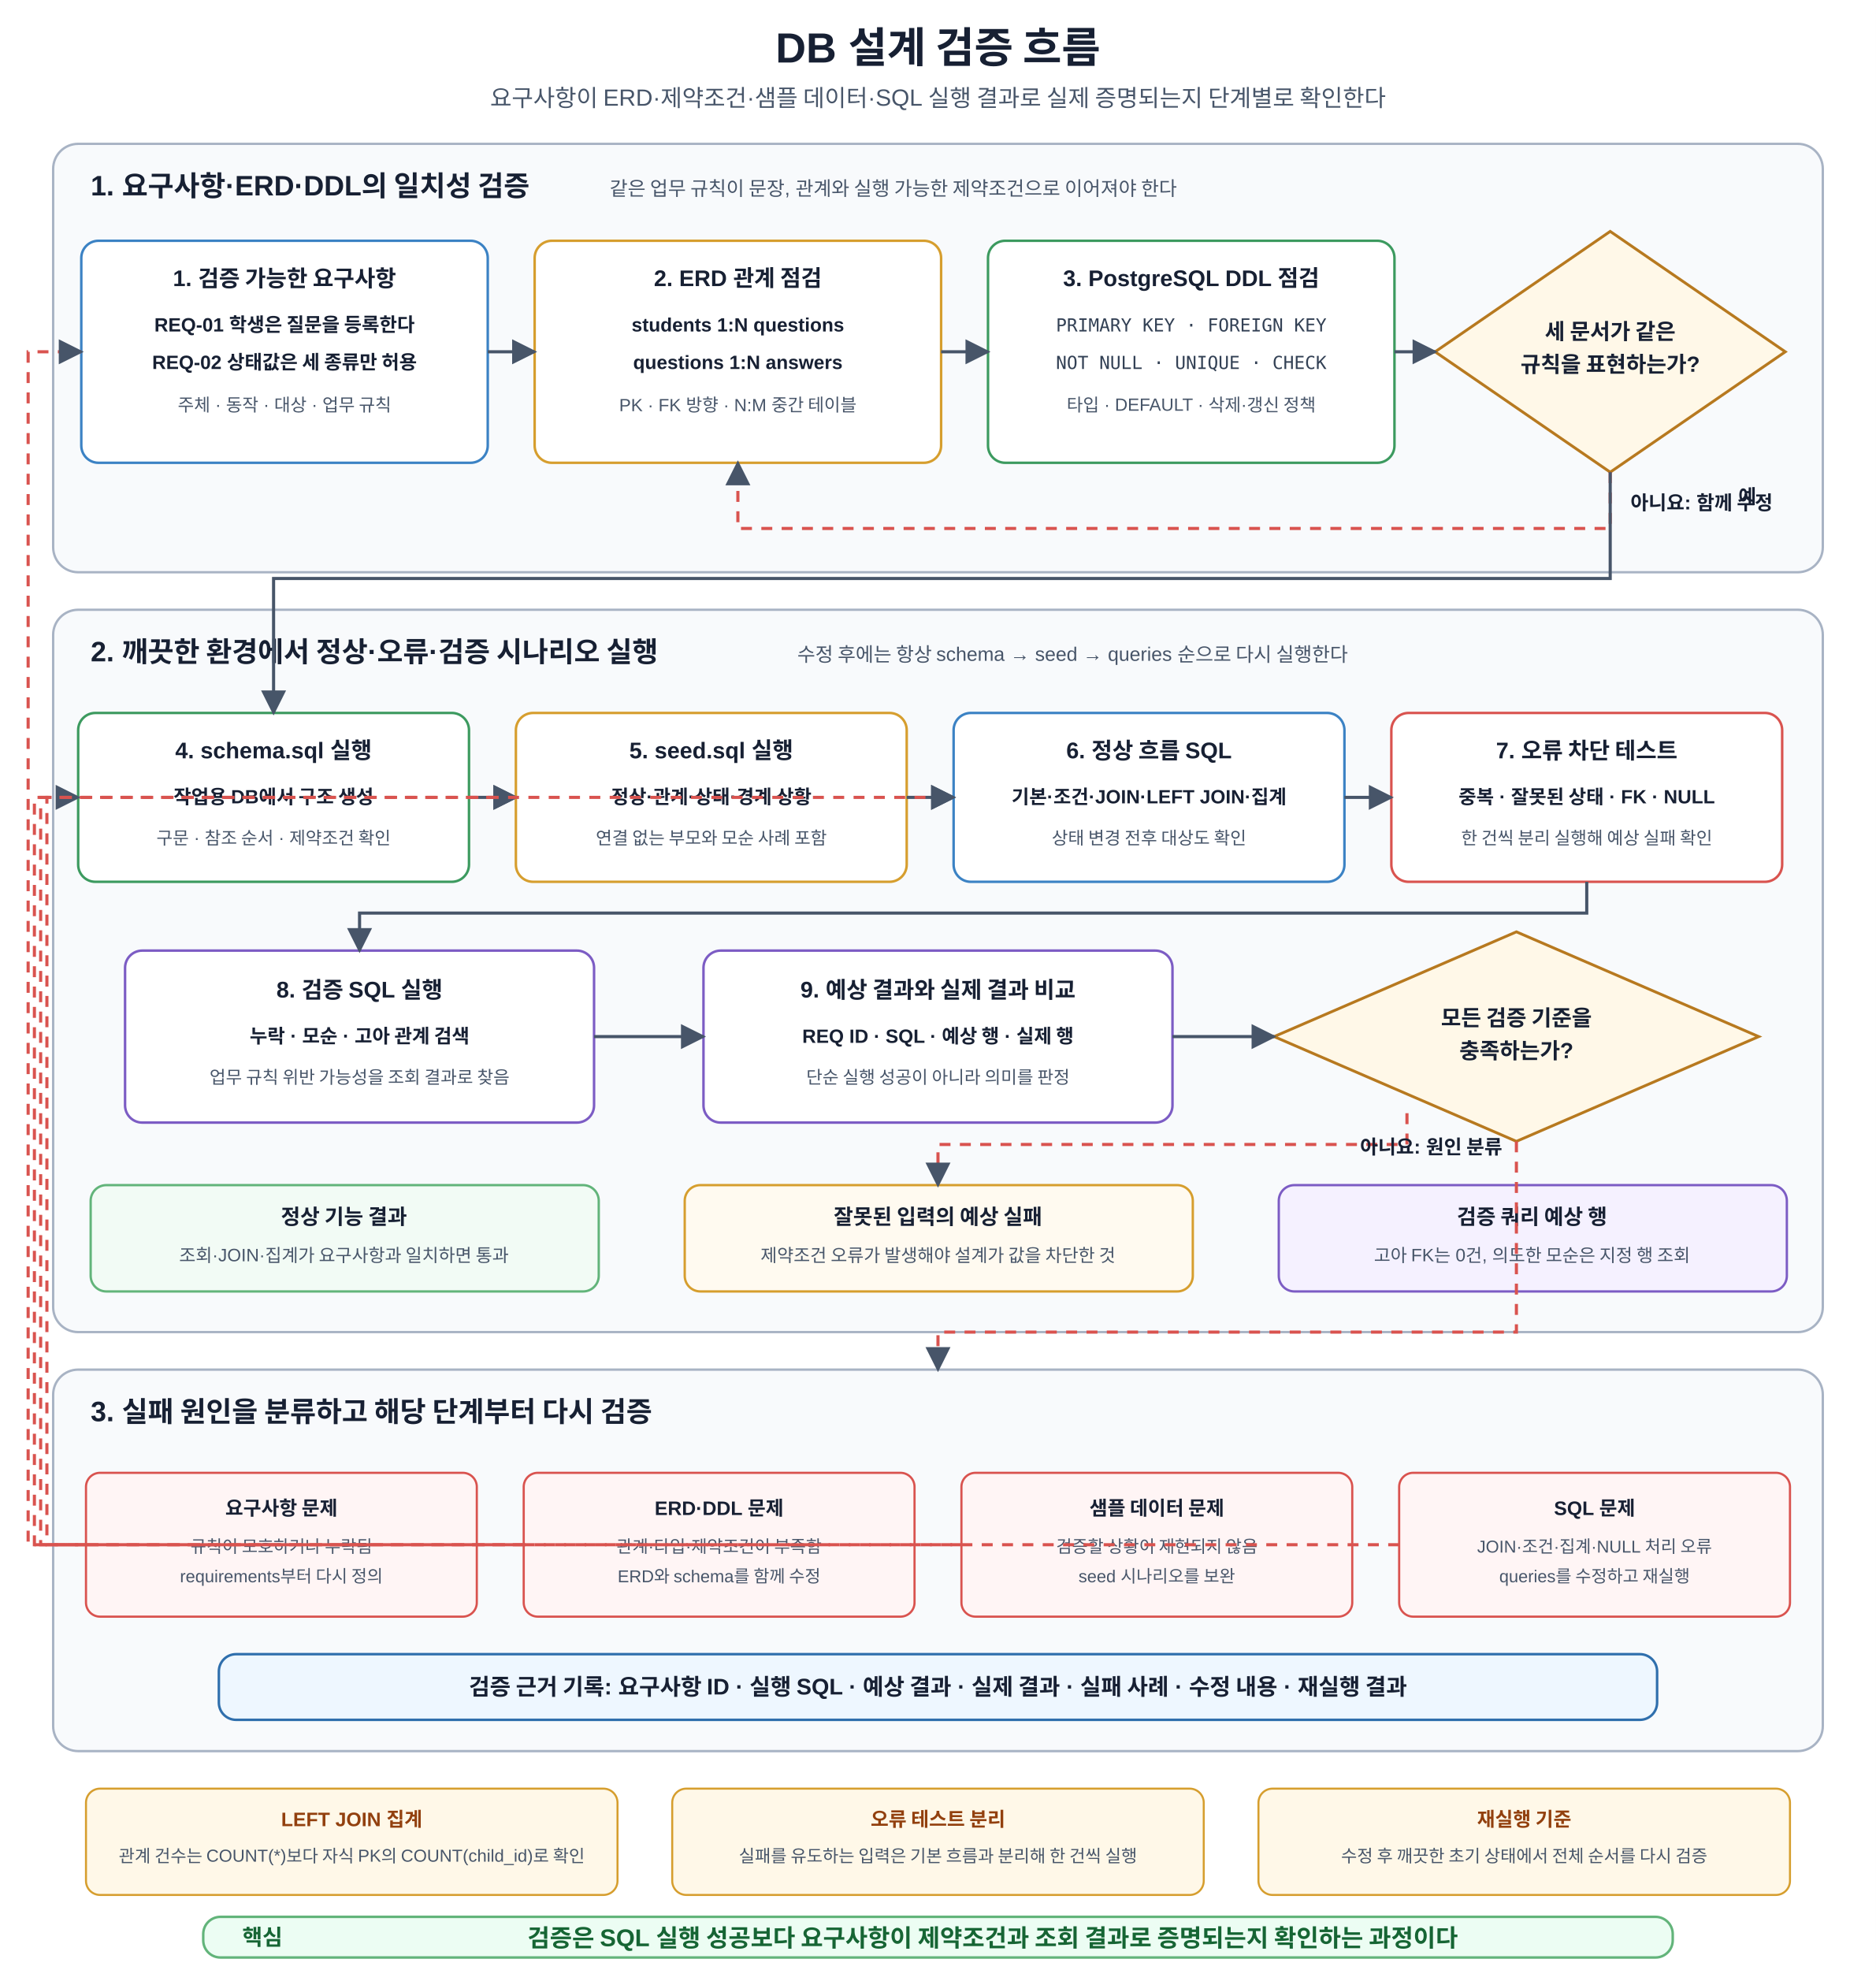
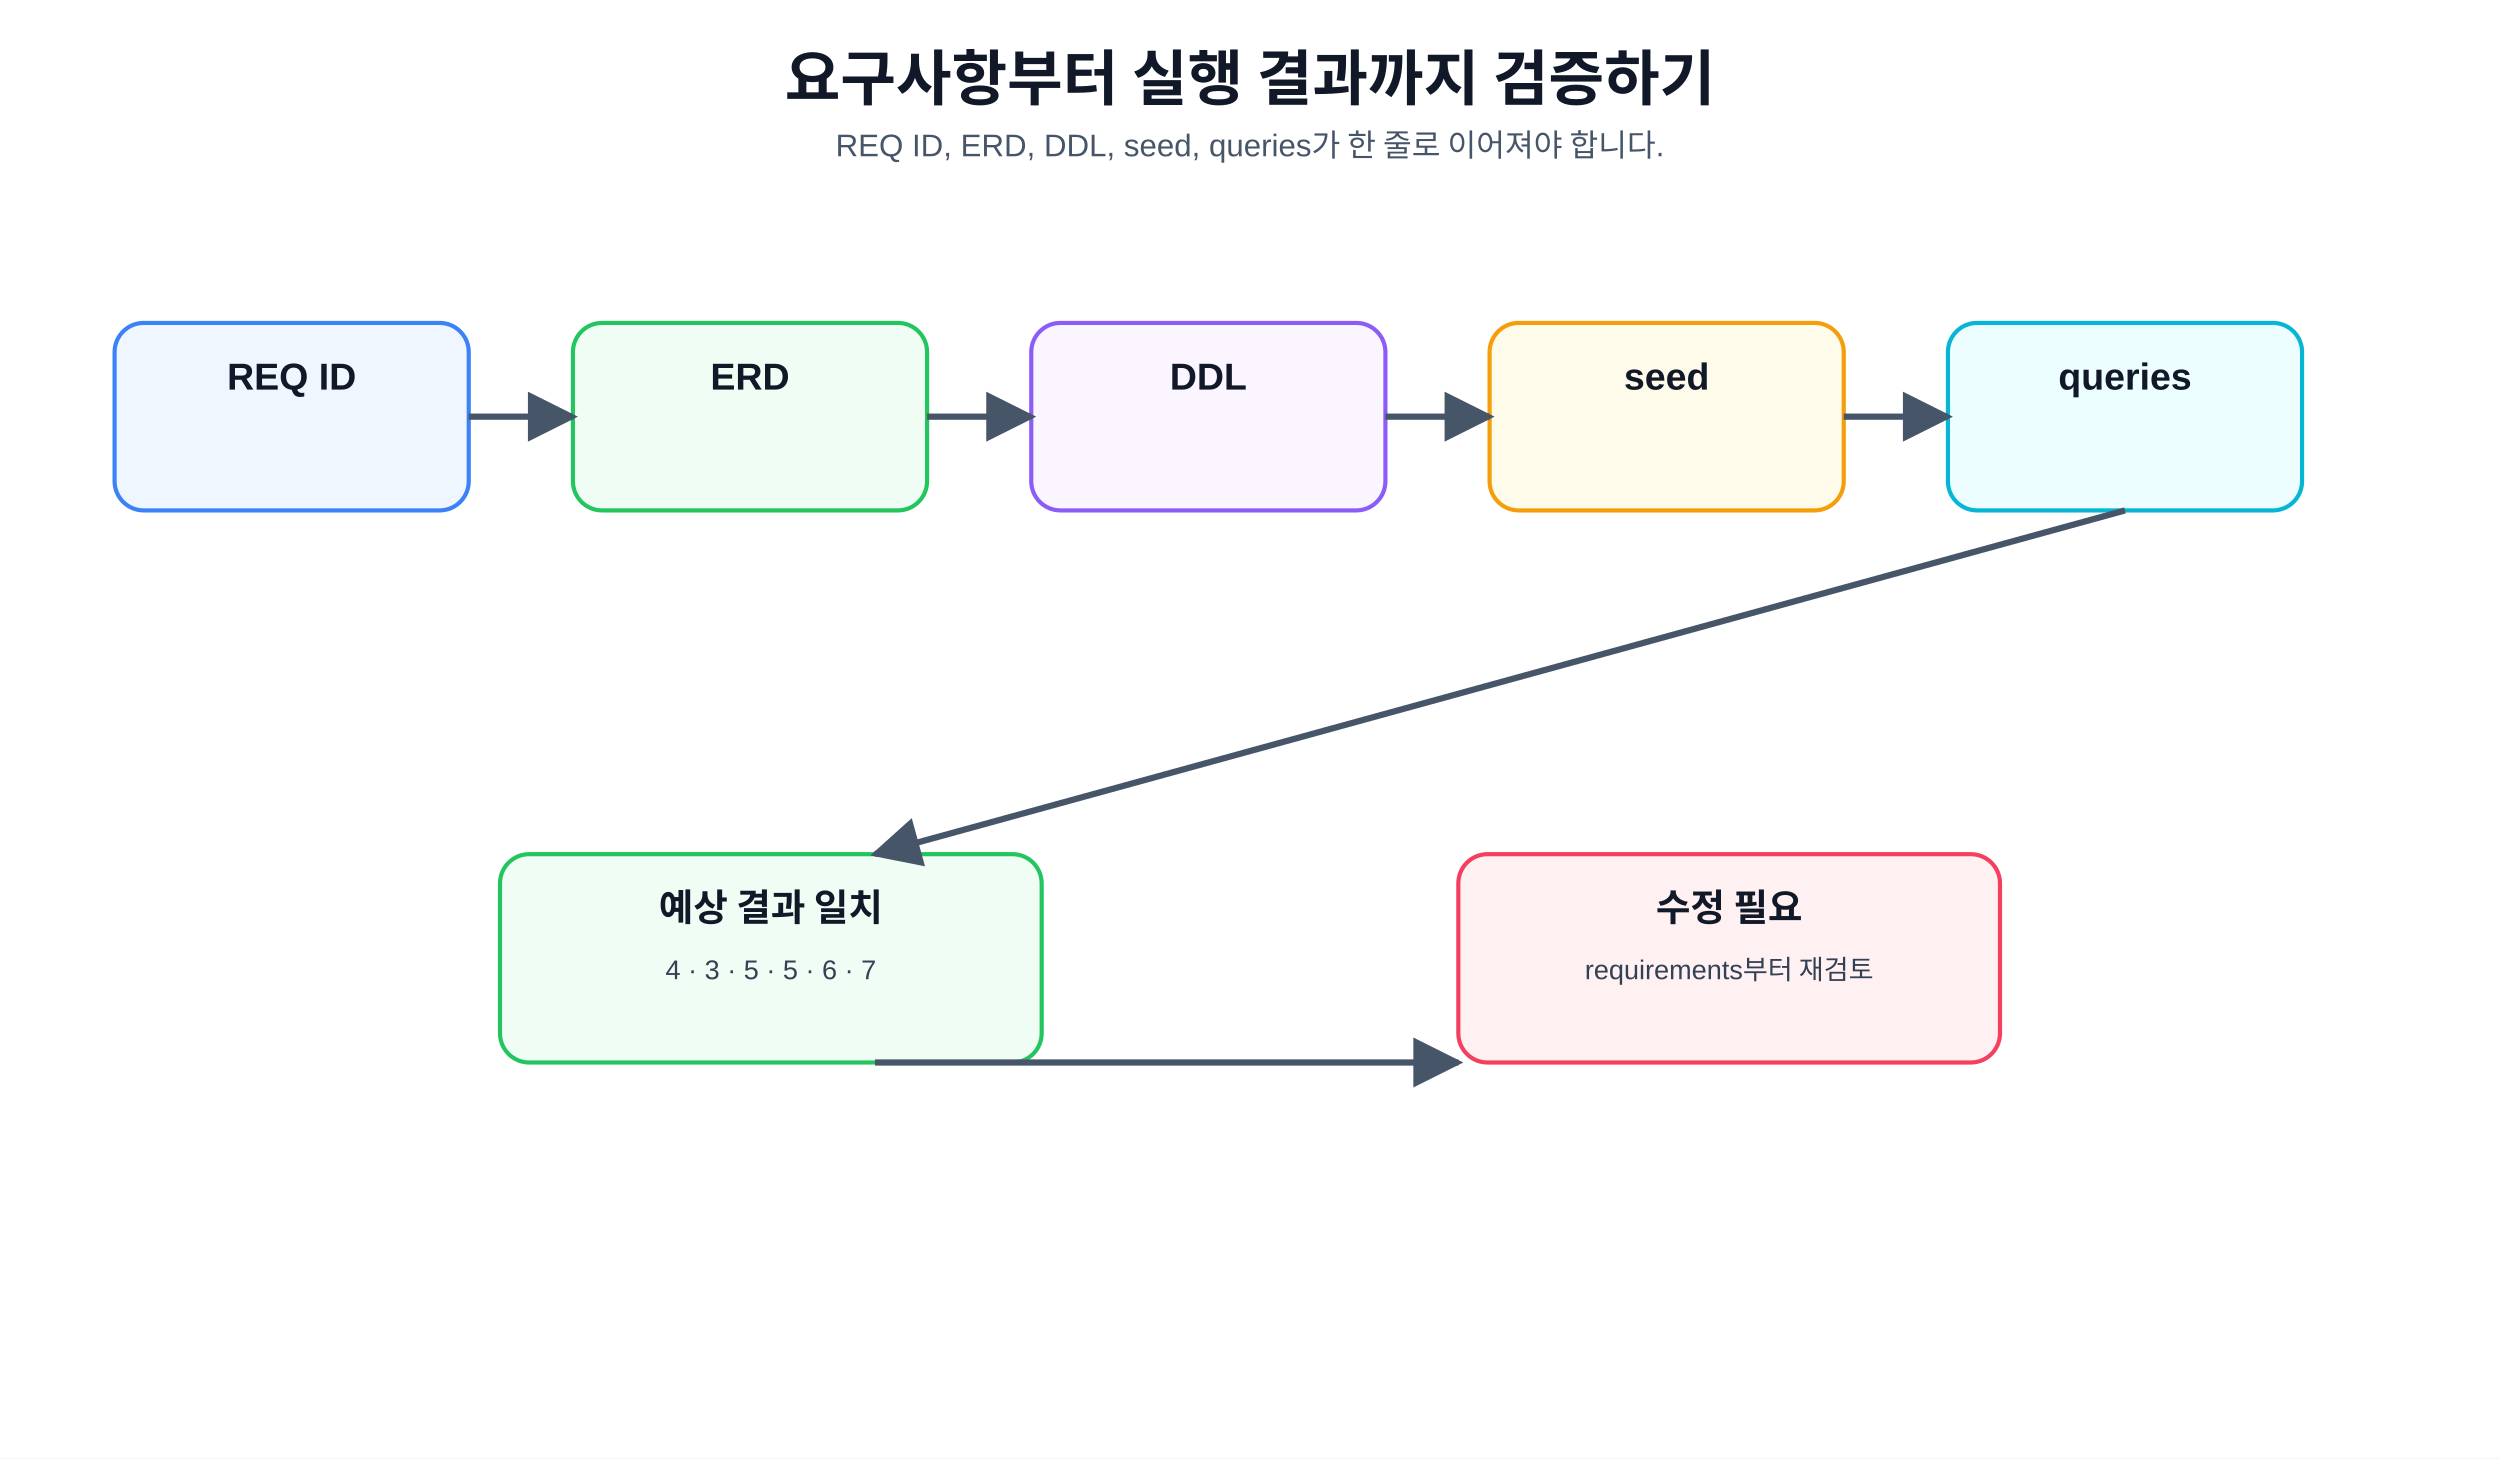
- <svg xmlns="http://www.w3.org/2000/svg" width="1200" height="1260" viewBox="0 0 1200 1260" role="img" aria-labelledby="title desc">
+ <svg xmlns="http://www.w3.org/2000/svg" role="img" aria-labelledby="title desc" width="100%" height="700" viewBox="0 0 1200 700">
  <defs>
    <marker id="arrow" viewBox="0 0 10 10" refX="9" refY="5" markerWidth="8" markerHeight="8" orient="auto">
-       <path d="M0 0L10 5L0 10Z" fill="#475569" />
+       <path d="M0 0L10 5L0 10z" fill="#475569" />
    </marker>
-     <style>
-       text{font-family:Malgun Gothic,Apple SD Gothic Neo,Noto Sans KR,Arial,sans-serif;fill:#172033}
-       .title{font-size:27px;font-weight:700;text-anchor:middle}.subtitle{font-size:15px;text-anchor:middle;fill:#475569}
-       .section{fill:#f8fafc;stroke:#a8b3c4;stroke-width:1.5;rx:16}.sectionTitle{font-size:18px;font-weight:700}.sectionSub{font-size:12.5px;fill:#475569}
-       .box{fill:#fff;stroke-width:1.6;rx:11}.req{stroke:#3b82c4}.erd{stroke:#d69e2e}.ddl{stroke:#3c9a5f}.test{stroke:#7c5cc4}.warn{stroke:#d9534f}
-       .boxTitle{font-size:14.5px;font-weight:700;text-anchor:middle}.boxMain{font-size:12.3px;font-weight:600;text-anchor:middle}.boxSub{font-size:11.3px;text-anchor:middle;fill:#475569}.code{font-family:Consolas,D2Coding,monospace;font-size:11.5px;text-anchor:middle;fill:#334155}
-       .flow{stroke:#475569;stroke-width:2;fill:none;marker-end:url(#arrow)}.feedback{stroke:#d9534f;stroke-width:2;fill:none;stroke-dasharray:7 6;marker-end:url(#arrow)}.relation{stroke:#94a3b8;stroke-width:1.5;fill:none;stroke-dasharray:6 5;marker-end:url(#arrow)}
-       .decision{fill:#fff8e8;stroke:#b7791f;stroke-width:1.8}.decisionText{font-size:14px;font-weight:700;text-anchor:middle}.decisionSub{font-size:11.3px;text-anchor:middle;fill:#475569}.branch{font-size:12.5px;font-weight:700}
-       .result{fill:#fff;stroke-width:1.5;rx:10}.pass{fill:#f2fbf5;stroke:#62b47a}.expectedFail{fill:#fffaf0;stroke:#d69e2e}.inspect{fill:#f5f1ff;stroke:#7c5cc4}
-       .resultTitle{font-size:13.5px;font-weight:700;text-anchor:middle}.resultText{font-size:11.5px;text-anchor:middle;fill:#475569}
-       .cause{fill:#fff5f5;stroke:#d9534f;stroke-width:1.4;rx:9}.causeTitle{font-size:12.5px;font-weight:700;text-anchor:middle}.causeText{font-size:11px;text-anchor:middle;fill:#475569}
-       .record{fill:#eef7ff;stroke:#2f6fad;stroke-width:1.6;rx:11}.note{fill:#fff8e8;stroke:#d69e2e;stroke-width:1.3;rx:9}.noteTitle{font-size:12.5px;font-weight:700;text-anchor:middle;fill:#92400e}.noteText{font-size:11.1px;text-anchor:middle;fill:#475569}
-       .core{fill:#ecfdf3;stroke:#62b47a;stroke-width:1.6;rx:11}.coreLabel{font-size:14px;font-weight:700;fill:#166534}.coreText{font-size:15.5px;font-weight:700;text-anchor:middle;fill:#166534}
-     </style>
+     <style>text{font-family:"Malgun Gothic","Apple SD Gothic Neo","Noto Sans KR",Arial,sans-serif;fill:#111827}.code{font-family:Consolas,D2Coding,"Courier New",monospace;fill:#1d4ed8;font-size:14px;text-anchor:middle}.t{font-size:29px;font-weight:800;text-anchor:middle}.s{font-size:15px;text-anchor:middle;fill:#475569}.card{fill:#f8fafc;stroke:#cbd5e1;stroke-width:2;rx:14}.b{fill:#eff6ff;stroke:#3b82f6}.g{fill:#f0fdf4;stroke:#22c55e}.y{fill:#fffbeb;stroke:#f59e0b}.p{fill:#faf5ff;stroke:#8b5cf6}.r{fill:#fff1f2;stroke:#f43f5e}.c{fill:#ecfeff;stroke:#06b6d4}.h{font-size:18px;font-weight:700;text-anchor:middle}.m{font-size:13px;text-anchor:middle;fill:#334155}.line{stroke:#475569;stroke-width:3;fill:none;marker-end:url(#arrow)}.plain{stroke:#94a3b8;stroke-width:2;fill:none}</style>
  </defs>
-   <rect width="1200" height="1260" fill="#fff" />
-   <text x="600" y="40" class="title">DB 설계 검증 흐름</text>
-   <text x="600" y="68" class="subtitle">요구사항이 ERD·제약조건·샘플 데이터·SQL 실행 결과로 실제 증명되는지 단계별로 확인한다</text>
-   <rect x="34" y="92" width="1132" height="274" class="section" />
-   <text x="58" y="125" class="sectionTitle">1. 요구사항·ERD·DDL의 일치성 검증</text>
-   <text x="390" y="125" class="sectionSub">같은 업무 규칙이 문장, 관계와 실행 가능한 제약조건으로 이어져야 한다</text>
-   <rect x="52" y="154" width="260" height="142" class="box req" />
-   <text x="182" y="183" class="boxTitle">1. 검증 가능한 요구사항</text>
-   <text x="182" y="212" class="boxMain">REQ-01 학생은 질문을 등록한다</text>
-   <text x="182" y="236" class="boxMain">REQ-02 상태값은 세 종류만 허용</text>
-   <text x="182" y="263" class="boxSub">주체 · 동작 · 대상 · 업무 규칙</text>
-   <rect x="342" y="154" width="260" height="142" class="box erd" />
-   <text x="472" y="183" class="boxTitle">2. ERD 관계 점검</text>
-   <text x="472" y="212" class="boxMain">students 1:N questions</text>
-   <text x="472" y="236" class="boxMain">questions 1:N answers</text>
-   <text x="472" y="263" class="boxSub">PK · FK 방향 · N:M 중간 테이블</text>
-   <rect x="632" y="154" width="260" height="142" class="box ddl" />
-   <text x="762" y="183" class="boxTitle">3. PostgreSQL DDL 점검</text>
-   <text x="762" y="212" class="code">PRIMARY KEY · FOREIGN KEY</text>
-   <text x="762" y="236" class="code">NOT NULL · UNIQUE · CHECK</text>
-   <text x="762" y="263" class="boxSub">타입 · DEFAULT · 삭제·갱신 정책</text>
-   <polygon points="1030,148 1142,225 1030,302 918,225" class="decision" />
-   <text x="1030" y="217" class="decisionText">세 문서가 같은</text>
-   <text x="1030" y="238" class="decisionText">규칙을 표현하는가?</text>
-   <path d="M312 225H342" class="flow" />
-   <path d="M602 225H632" class="flow" />
-   <path d="M892 225H918" class="flow" />
-   <path d="M1030 302V338H472V296" class="feedback" />
-   <text x="1043" y="326" class="branch" fill="#b42318">아니요: 함께 수정</text>
-   <text x="1112" y="322" class="branch" fill="#166534">예</text>
-   <rect x="34" y="390" width="1132" height="462" class="section" />
-   <text x="58" y="423" class="sectionTitle">2. 깨끗한 환경에서 정상·오류·검증 시나리오 실행</text>
-   <text x="510" y="423" class="sectionSub">수정 후에는 항상 schema → seed → queries 순으로 다시 실행한다</text>
-   <rect x="50" y="456" width="250" height="108" class="box ddl" />
-   <text x="175" y="485" class="boxTitle">4. schema.sql 실행</text>
-   <text x="175" y="514" class="boxMain">작업용 DB에서 구조 생성</text>
-   <text x="175" y="540" class="boxSub">구문 · 참조 순서 · 제약조건 확인</text>
-   <rect x="330" y="456" width="250" height="108" class="box erd" />
-   <text x="455" y="485" class="boxTitle">5. seed.sql 실행</text>
-   <text x="455" y="514" class="boxMain">정상·관계·상태·경계 상황</text>
-   <text x="455" y="540" class="boxSub">연결 없는 부모와 모순 사례 포함</text>
-   <rect x="610" y="456" width="250" height="108" class="box req" />
-   <text x="735" y="485" class="boxTitle">6. 정상 흐름 SQL</text>
-   <text x="735" y="514" class="boxMain">기본·조건·JOIN·LEFT JOIN·집계</text>
-   <text x="735" y="540" class="boxSub">상태 변경 전후 대상도 확인</text>
-   <rect x="890" y="456" width="250" height="108" class="box warn" />
-   <text x="1015" y="485" class="boxTitle">7. 오류 차단 테스트</text>
-   <text x="1015" y="514" class="boxMain">중복 · 잘못된 상태 · FK · NULL</text>
-   <text x="1015" y="540" class="boxSub">한 건씩 분리 실행해 예상 실패 확인</text>
-   <path d="M300 510H330" class="flow" />
-   <path d="M580 510H610" class="flow" />
-   <path d="M860 510H890" class="flow" />
-   <path d="M1030 302V370H175V456" class="flow" />
-   <rect x="80" y="608" width="300" height="110" class="box test" />
-   <text x="230" y="638" class="boxTitle">8. 검증 SQL 실행</text>
-   <text x="230" y="667" class="boxMain">누락 · 모순 · 고아 관계 검색</text>
-   <text x="230" y="693" class="boxSub">업무 규칙 위반 가능성을 조회 결과로 찾음</text>
-   <rect x="450" y="608" width="300" height="110" class="box test" />
-   <text x="600" y="638" class="boxTitle">9. 예상 결과와 실제 결과 비교</text>
-   <text x="600" y="667" class="boxMain">REQ ID · SQL · 예상 행 · 실제 행</text>
-   <text x="600" y="693" class="boxSub">단순 실행 성공이 아니라 의미를 판정</text>
-   <polygon points="970,596 1125,663 970,730 815,663" class="decision" />
-   <text x="970" y="656" class="decisionText">모든 검증 기준을</text>
-   <text x="970" y="677" class="decisionText">충족하는가?</text>
-   <path d="M1015 564V584H230V608" class="flow" />
-   <path d="M380 663H450" class="flow" />
-   <path d="M750 663H815" class="flow" />
-   <rect x="58" y="758" width="325" height="68" class="result pass" />
-   <text x="220" y="783" class="resultTitle">정상 기능 결과</text>
-   <text x="220" y="807" class="resultText">조회·JOIN·집계가 요구사항과 일치하면 통과</text>
-   <rect x="438" y="758" width="325" height="68" class="result expectedFail" />
-   <text x="600" y="783" class="resultTitle">잘못된 입력의 예상 실패</text>
-   <text x="600" y="807" class="resultText">제약조건 오류가 발생해야 설계가 값을 차단한 것</text>
-   <rect x="818" y="758" width="325" height="68" class="result inspect" />
-   <text x="980" y="783" class="resultTitle">검증 쿼리 예상 행</text>
-   <text x="980" y="807" class="resultText">고아 FK는 0건, 의도한 모순은 지정 행 조회</text>
-   <rect x="34" y="876" width="1132" height="244" class="section" />
-   <text x="58" y="909" class="sectionTitle">3. 실패 원인을 분류하고 해당 단계부터 다시 검증</text>
-   <rect x="55" y="942" width="250" height="92" class="cause" />
-   <text x="180" y="969" class="causeTitle">요구사항 문제</text>
-   <text x="180" y="993" class="causeText">규칙이 모호하거나 누락됨</text>
-   <text x="180" y="1012" class="causeText">requirements부터 다시 정의</text>
-   <rect x="335" y="942" width="250" height="92" class="cause" />
-   <text x="460" y="969" class="causeTitle">ERD·DDL 문제</text>
-   <text x="460" y="993" class="causeText">관계·타입·제약조건이 부족함</text>
-   <text x="460" y="1012" class="causeText">ERD와 schema를 함께 수정</text>
-   <rect x="615" y="942" width="250" height="92" class="cause" />
-   <text x="740" y="969" class="causeTitle">샘플 데이터 문제</text>
-   <text x="740" y="993" class="causeText">검증할 상황이 재현되지 않음</text>
-   <text x="740" y="1012" class="causeText">seed 시나리오를 보완</text>
-   <rect x="895" y="942" width="250" height="92" class="cause" />
-   <text x="1020" y="969" class="causeTitle">SQL 문제</text>
-   <text x="1020" y="993" class="causeText">JOIN·조건·집계·NULL 처리 오류</text>
-   <text x="1020" y="1012" class="causeText">queries를 수정하고 재실행</text>
-   <path d="M900 712V732H600V758" class="feedback" />
-   <text x="870" y="738" class="branch" fill="#b42318">아니요: 원인 분류</text>
-   <path d="M970 730V852H600V876" class="feedback" />
-   <path d="M55 988H18V225H52" class="feedback" />
-   <path d="M335 988H22V510H50" class="feedback" />
-   <path d="M615 988H26V510H330" class="feedback" />
-   <path d="M895 988H30V510H610" class="feedback" />
-   <rect x="140" y="1058" width="920" height="42" class="record" />
-   <text x="600" y="1084" class="boxTitle">검증 근거 기록: 요구사항 ID · 실행 SQL · 예상 결과 · 실제 결과 · 실패 사례 · 수정 내용 · 재실행 결과</text>
-   <rect x="55" y="1144" width="340" height="68" class="note" />
-   <text x="225" y="1168" class="noteTitle">LEFT JOIN 집계</text>
-   <text x="225" y="1191" class="noteText">관계 건수는 COUNT(*)보다 자식 PK의 COUNT(child_id)로 확인</text>
-   <rect x="430" y="1144" width="340" height="68" class="note" />
-   <text x="600" y="1168" class="noteTitle">오류 테스트 분리</text>
-   <text x="600" y="1191" class="noteText">실패를 유도하는 입력은 기본 흐름과 분리해 한 건씩 실행</text>
-   <rect x="805" y="1144" width="340" height="68" class="note" />
-   <text x="975" y="1168" class="noteTitle">재실행 기준</text>
-   <text x="975" y="1191" class="noteText">수정 후 깨끗한 초기 상태에서 전체 순서를 다시 검증</text>
-   <rect x="130" y="1226" width="940" height="26" class="core" />
-   <text x="155" y="1244" class="coreLabel">핵심</text>
-   <text x="635" y="1245" class="coreText">검증은 SQL 실행 성공보다 요구사항이 제약조건과 조회 결과로 증명되는지 확인하는 과정이다</text>
+   <rect width="1200" height="700" fill="#fff" />
+   <text x="600" y="48" class="t">요구사항부터 실행 결과까지 검증하기</text>
+   <text x="600" y="75" class="s">REQ ID, ERD, DDL, seed, queries가 한 줄로 이어져야 합니다.</text>
+   <rect x="55" y="155" width="170" height="90" class="card b" />
+   <text x="140" y="187" class="h">REQ ID</text>
+   <rect x="275" y="155" width="170" height="90" class="card g" />
+   <text x="360" y="187" class="h">ERD</text>
+   <rect x="495" y="155" width="170" height="90" class="card p" />
+   <text x="580" y="187" class="h">DDL</text>
+   <rect x="715" y="155" width="170" height="90" class="card y" />
+   <text x="800" y="187" class="h">seed</text>
+   <rect x="935" y="155" width="170" height="90" class="card c" />
+   <text x="1020" y="187" class="h">queries</text>
+   <line x1="225" y1="200" x2="275" y2="200" class="line" />
+   <line x1="445" y1="200" x2="495" y2="200" class="line" />
+   <line x1="665" y1="200" x2="715" y2="200" class="line" />
+   <line x1="885" y1="200" x2="935" y2="200" class="line" />
+   <rect x="240" y="410" width="260" height="100" class="card g" />
+   <text x="370" y="442" class="h">예상 결과 일치</text>
+   <text x="370" y="470" class="m">4 · 3 · 5 · 5 · 6 · 7</text>
+   <rect x="700" y="410" width="260" height="100" class="card r" />
+   <text x="830" y="442" class="h">수정 필요</text>
+   <text x="830" y="470" class="m">requirements부터 재검토</text>
+   <line x1="1020" y1="245" x2="420" y2="410" class="line" />
+   <line x1="420" y1="510" x2="700" y2="510" class="line" />
</svg>
